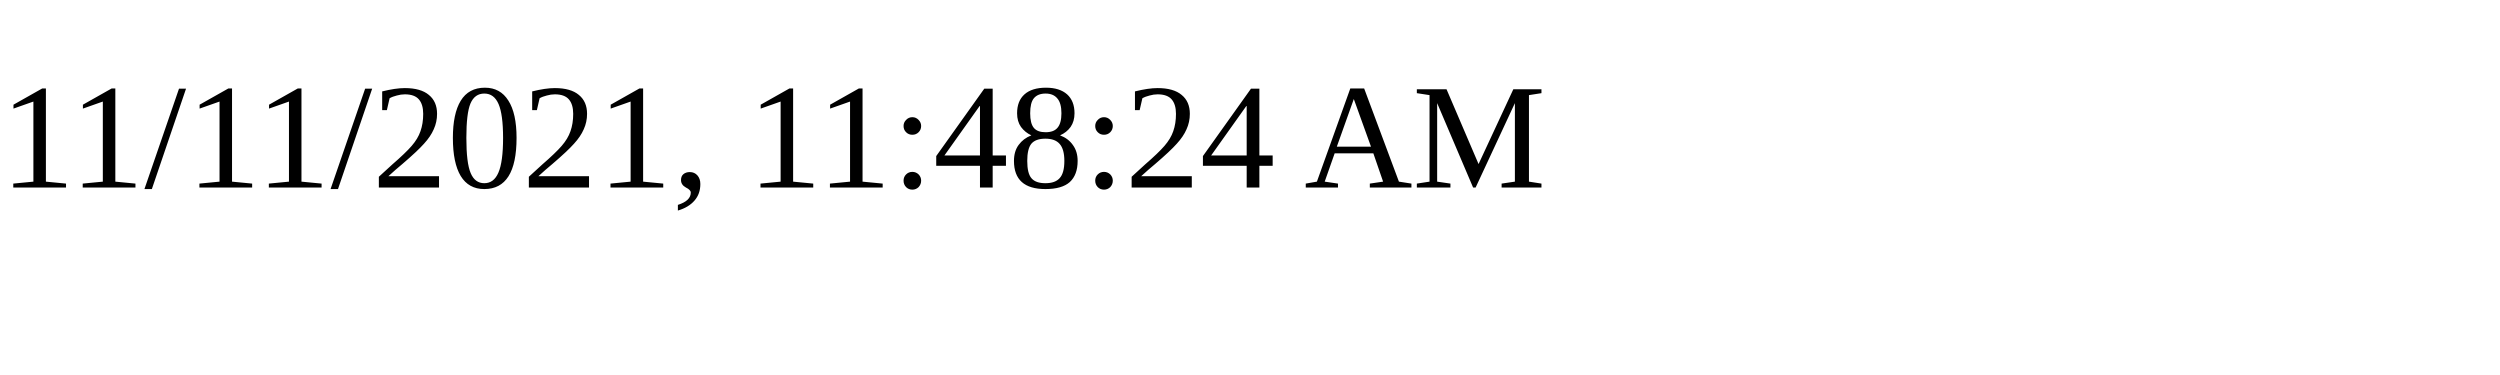
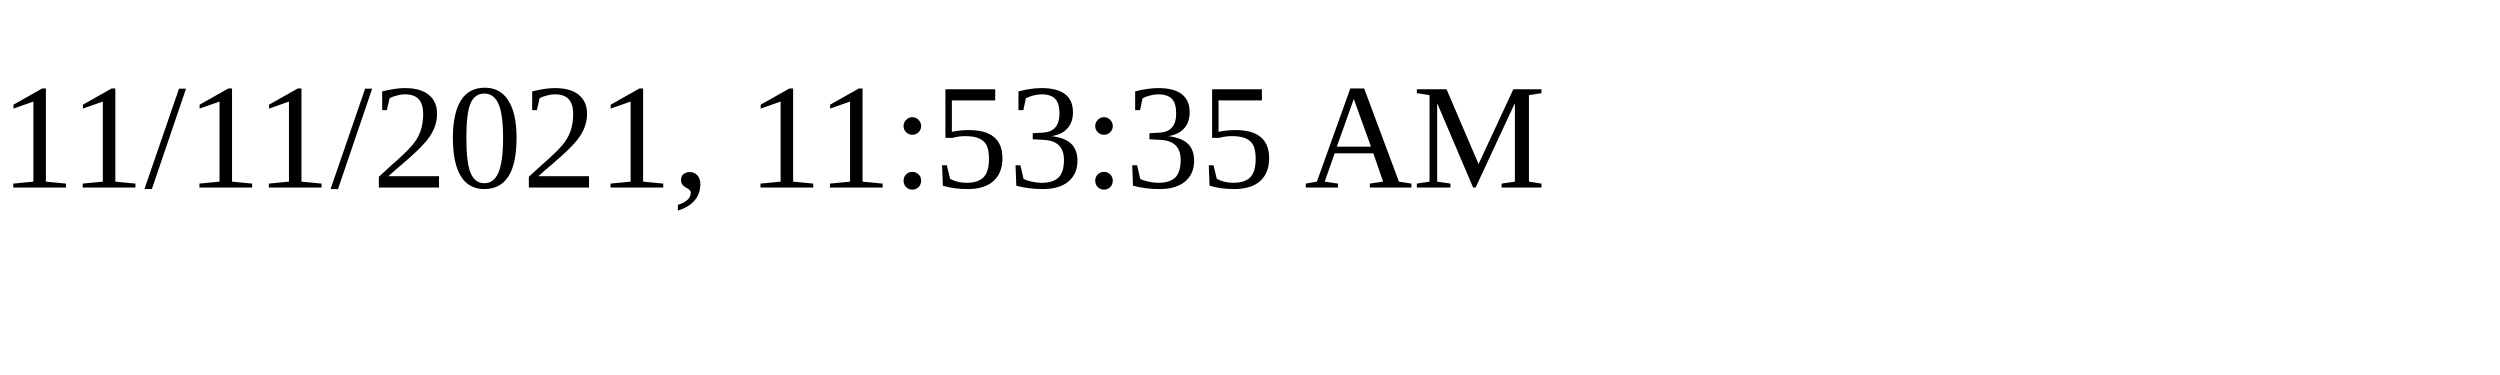
<svg xmlns="http://www.w3.org/2000/svg" height="30" width="200">
-   <text x="0" y="15">11/11/2021, 11:48:24 AM</text>
+   <text x="0" y="15">11/11/2021, 11:53:35 AM</text>
</svg>
